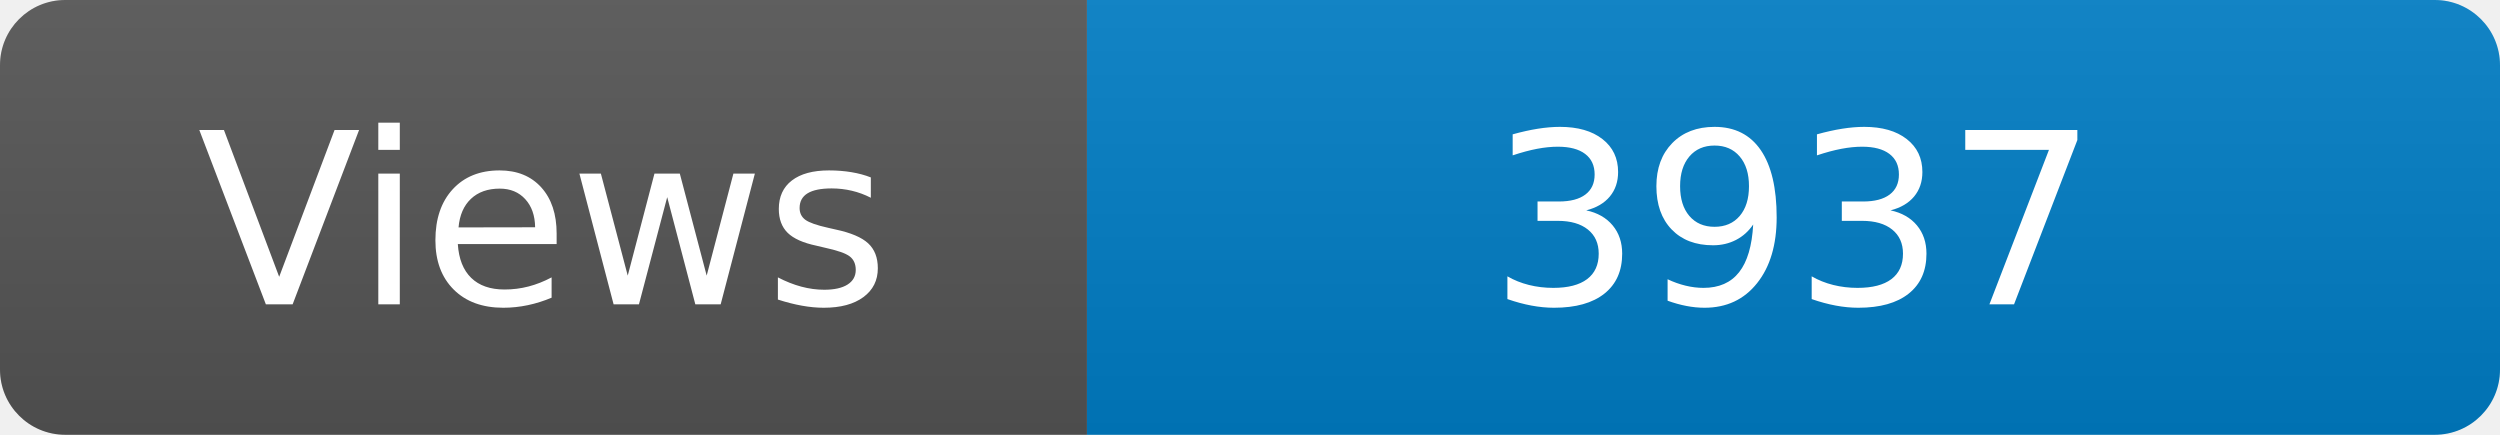
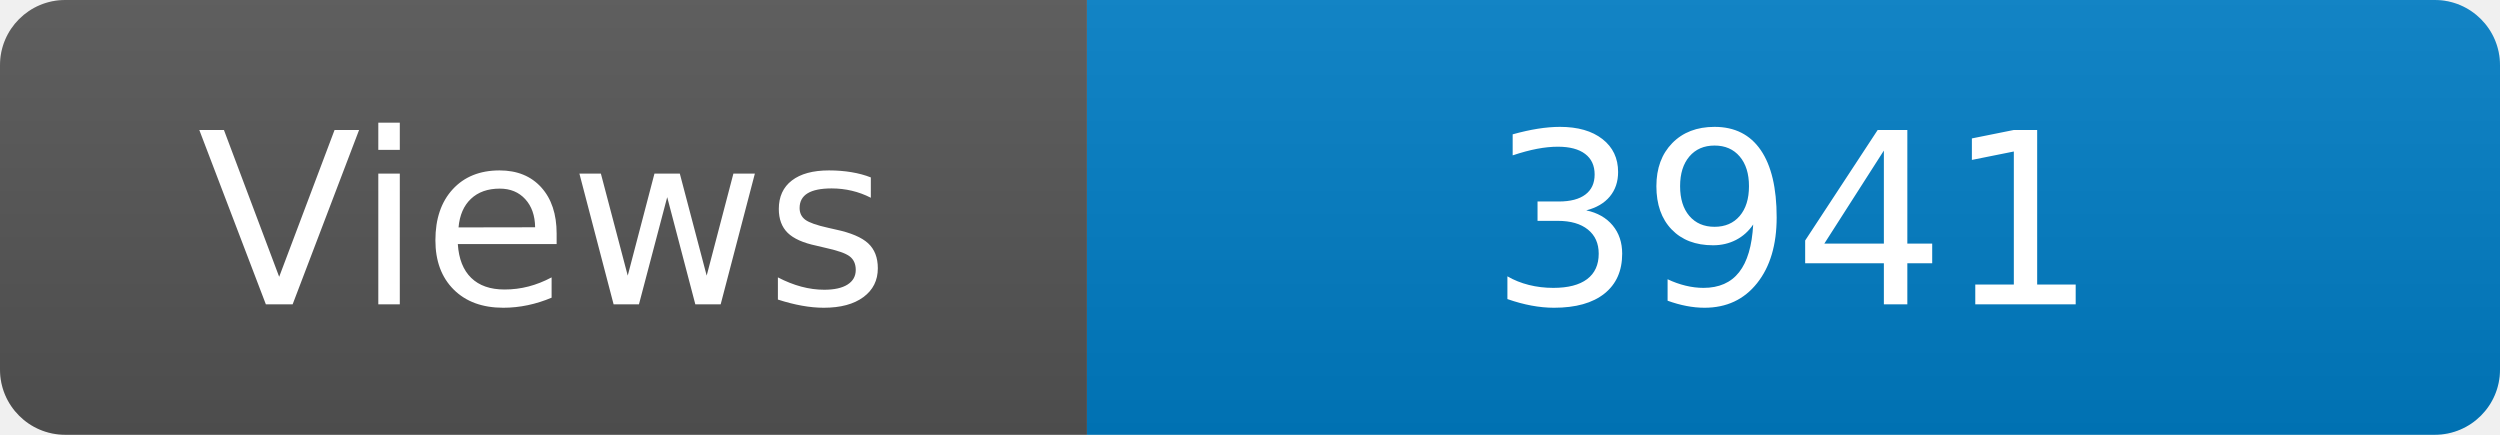
<svg xmlns="http://www.w3.org/2000/svg" width="115" height="20" role="img" aria-label="Maintained?: yes">
  <linearGradient id="s" x2="0" y2="100%">
    <stop offset="0" stop-color="#bbb" stop-opacity=".1" />
    <stop offset="1" stop-opacity=".1" />
  </linearGradient>
  <clipPath id="r">
    <rect width="115" height="20" rx="3" fill="#fff" />
  </clipPath>
  <g clip-path="url(#r)">
    <rect width="50" height="20" fill="#555" />
    <rect x="50" width="160" height="20" fill="#007ec6" />
    <rect width="115" height="20" fill="url(#s)" />
  </g>
  <g fill="#fff" text-anchor="middle" font-family="Verdana,Geneva,DejaVu Sans,sans-serif" font-size="110">
    <text x="250" y="140" transform="scale(.1)" fill="#fff">Views</text>
-     <text x="825" y="140" transform="scale(.1)" fill="#fff">3937</text>
+     <text x="825" y="140" transform="scale(.1)" fill="#fff">3941</text>
  </g>
</svg>
